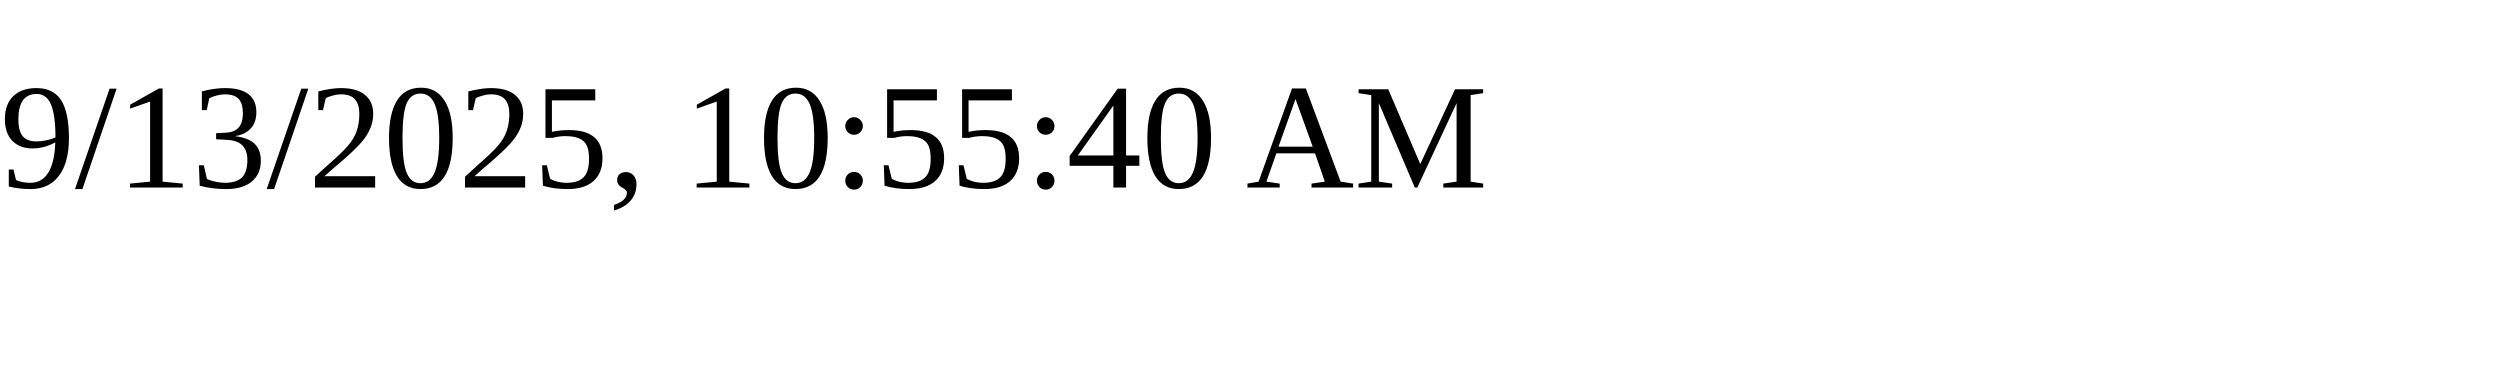
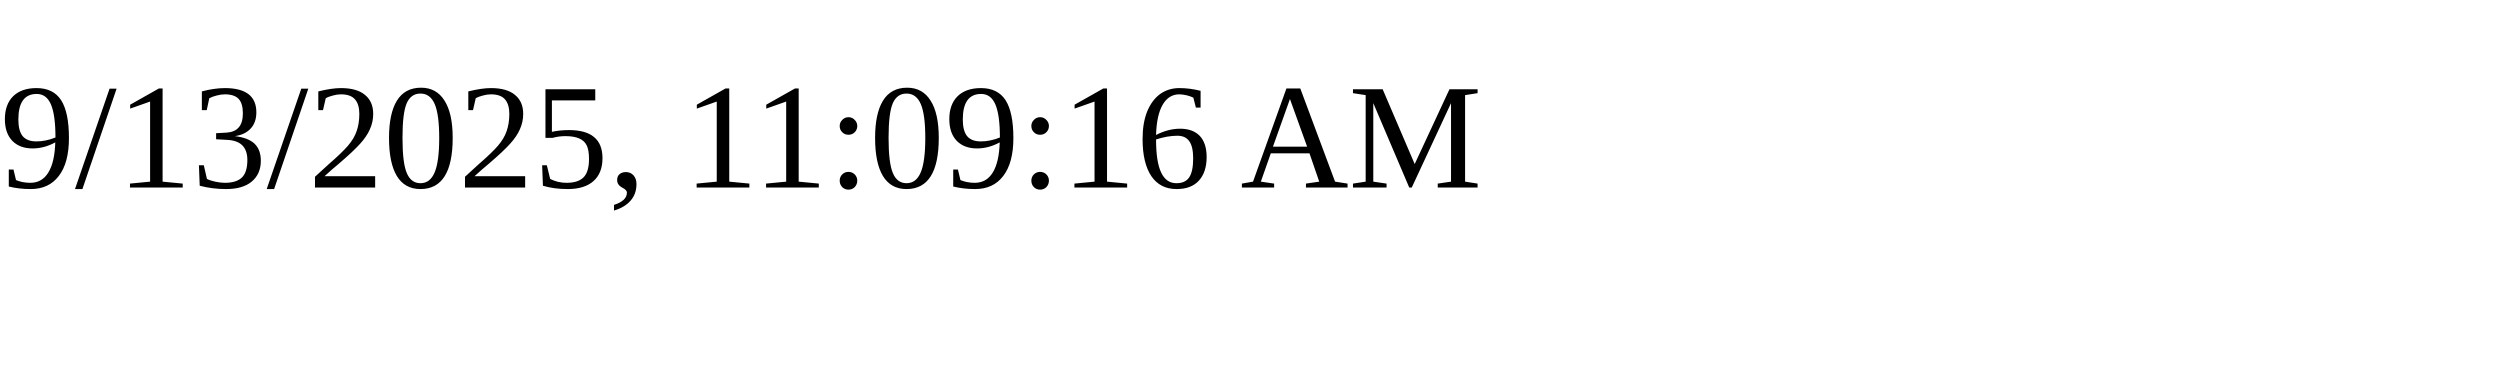
<svg xmlns="http://www.w3.org/2000/svg" height="30" width="200">
-   <text x="0" y="15">9/13/2025, 10:55:40 AM</text>
+   <text x="0" y="15">9/13/2025, 11:09:16 AM</text>
</svg>
